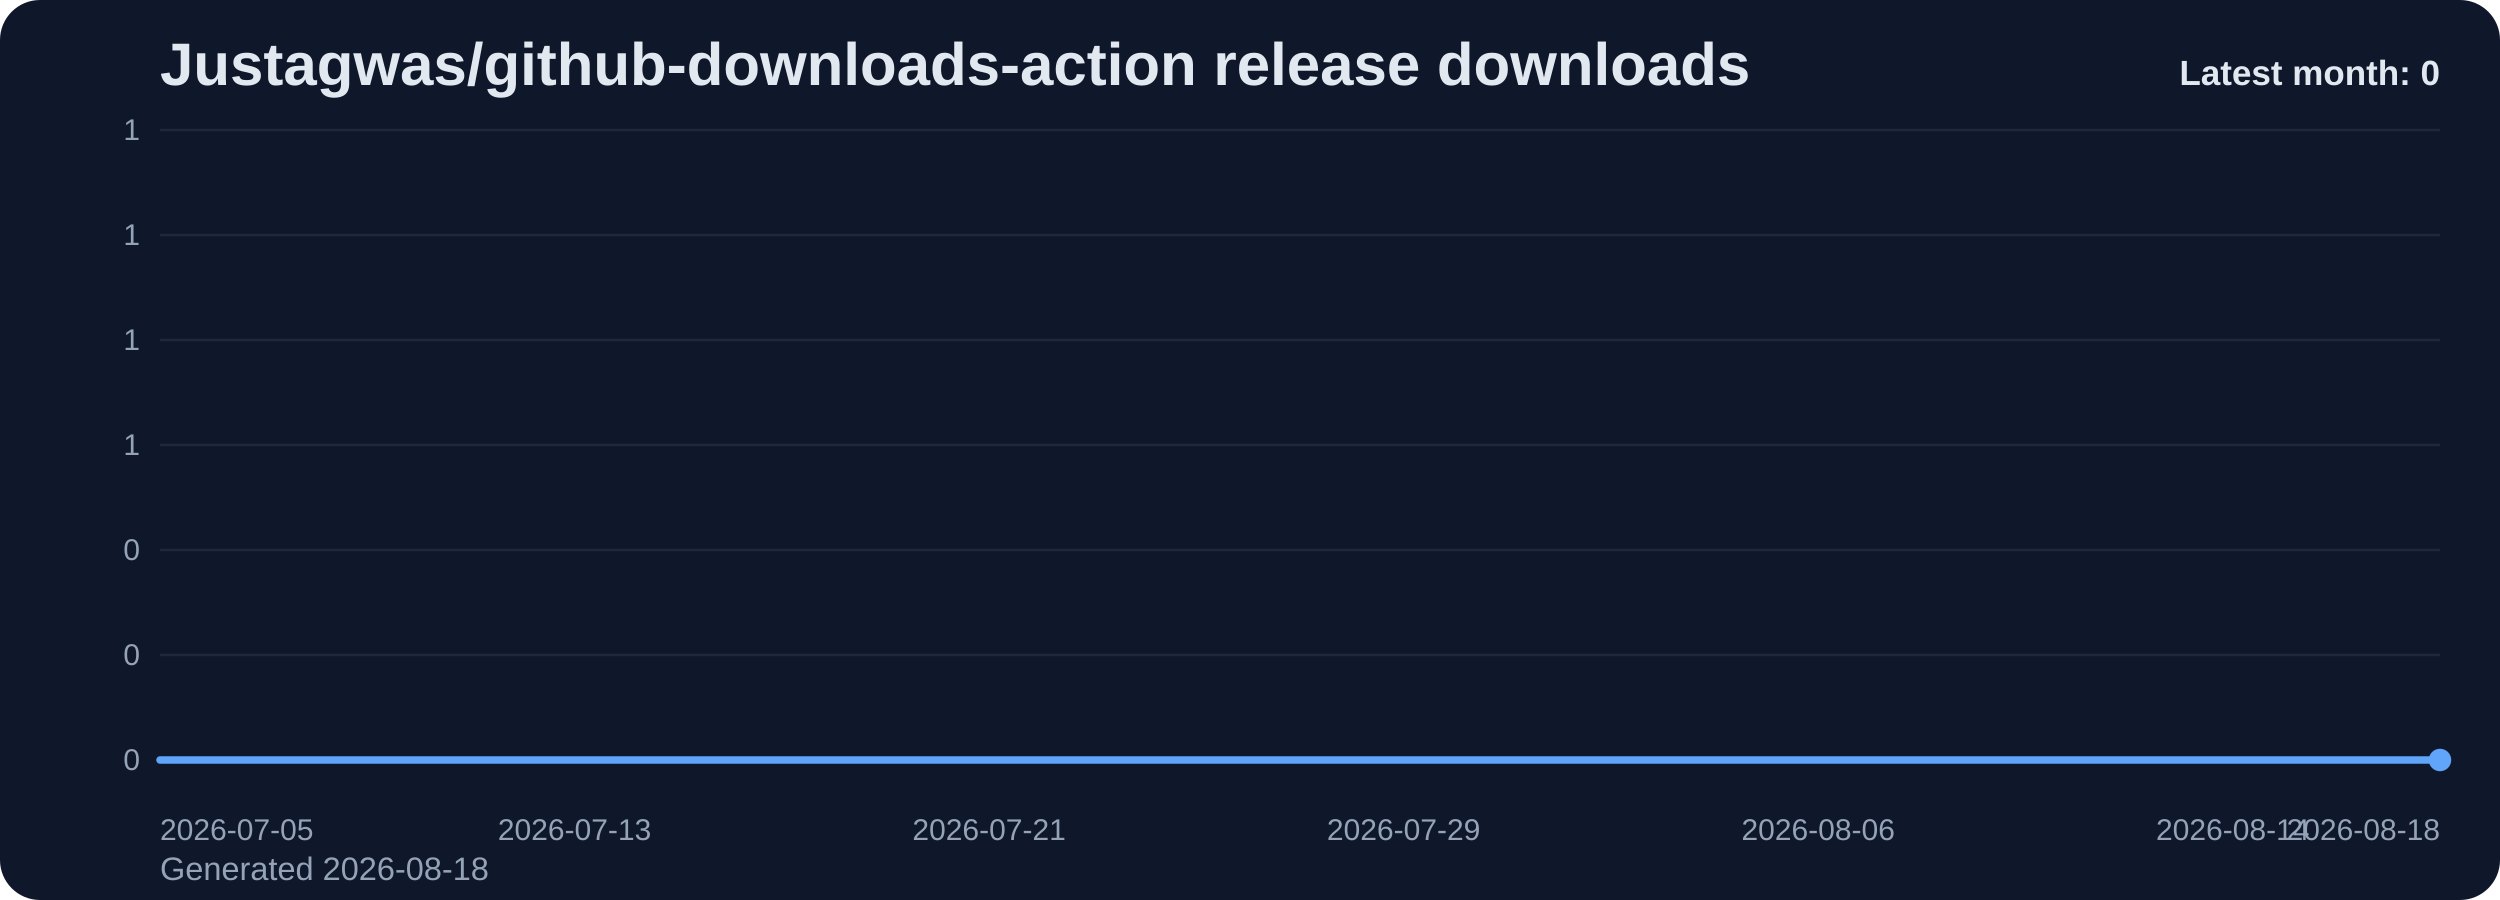
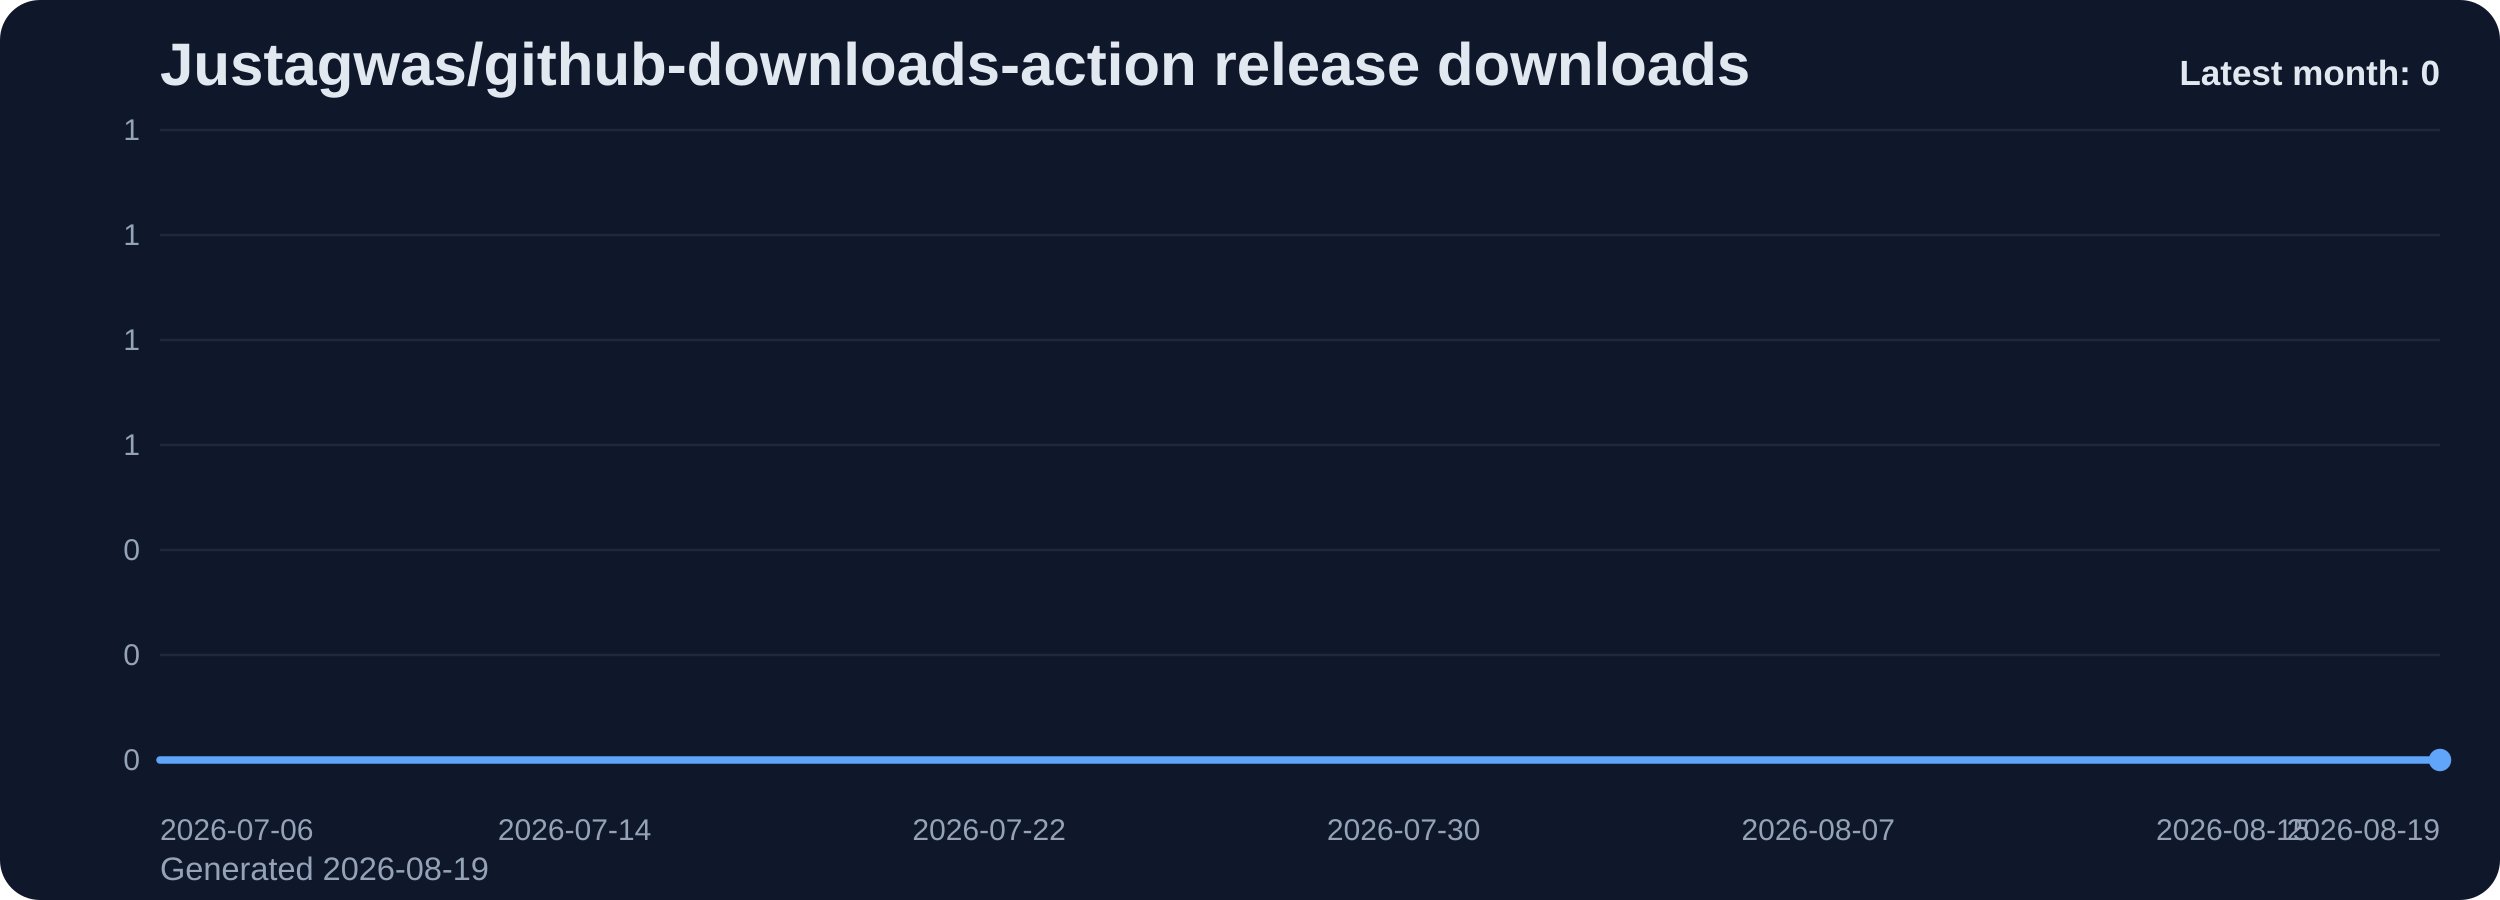
<svg xmlns="http://www.w3.org/2000/svg" viewBox="0 0 1000 360" role="img" aria-label="Justagwas/github-downloads-action release downloads chart">
  <defs>
    <linearGradient id="fill-monthly-slate" x1="0" y1="0" x2="0" y2="1">
      <stop offset="0%" stop-color="#60a5fa" stop-opacity="0.32" />
      <stop offset="100%" stop-color="#60a5fa" stop-opacity="0.05" />
    </linearGradient>
    <style>
      .bg { fill: #0f172a; }
      .title { font: 700 24px Arial, sans-serif; fill: #e2e8f0; }
      .sub { font: 400 13px Arial, sans-serif; fill: #94a3b8; }
      .grid { stroke: #1e293b; stroke-width: 1; }
      .axis { font: 400 12px Arial, sans-serif; fill: #94a3b8; }
      .line { fill: none; stroke: #60a5fa; stroke-width: 3; stroke-linecap: round; stroke-linejoin: round; }
      .dot { fill: #60a5fa; }
      .value { font: 600 11px Arial, sans-serif; fill: #cbd5e1; }
      .latest { font: 700 14px Arial, sans-serif; fill: #e2e8f0; }
    </style>
  </defs>
  <rect class="bg" x="0" y="0" width="1000" height="360" rx="16" />
  <text class="title" x="64" y="34">Justagwas/github-downloads-action release downloads</text>
-   <text class="sub" x="64" y="352">Generated 2026-08-18</text>
+   <text class="sub" x="64" y="352">Generated 2026-08-19</text>
  <line x1="64" y1="52.00" x2="976" y2="52.00" class="grid" />
  <text x="56" y="56.00" text-anchor="end" class="axis">1</text>
  <line x1="64" y1="94.00" x2="976" y2="94.00" class="grid" />
  <text x="56" y="98.00" text-anchor="end" class="axis">1</text>
  <line x1="64" y1="136.00" x2="976" y2="136.00" class="grid" />
  <text x="56" y="140.00" text-anchor="end" class="axis">1</text>
  <line x1="64" y1="178.00" x2="976" y2="178.00" class="grid" />
  <text x="56" y="182.00" text-anchor="end" class="axis">1</text>
  <line x1="64" y1="220.00" x2="976" y2="220.00" class="grid" />
  <text x="56" y="224.00" text-anchor="end" class="axis">0</text>
  <line x1="64" y1="262.00" x2="976" y2="262.00" class="grid" />
  <text x="56" y="266.00" text-anchor="end" class="axis">0</text>
  <line x1="64" y1="304.00" x2="976" y2="304.00" class="grid" />
  <text x="56" y="308.00" text-anchor="end" class="axis">0</text>
  <path d="M 64.00 304 L 64.00 304.00 L 84.73 304.00 L 105.45 304.00 L 126.18 304.00 L 146.91 304.00 L 167.64 304.00 L 188.36 304.00 L 209.09 304.00 L 229.82 304.00 L 250.55 304.00 L 271.27 304.00 L 292.00 304.00 L 312.73 304.00 L 333.45 304.00 L 354.18 304.00 L 374.91 304.00 L 395.64 304.00 L 416.36 304.00 L 437.09 304.00 L 457.82 304.00 L 478.55 304.00 L 499.27 304.00 L 520.00 304.00 L 540.73 304.00 L 561.45 304.00 L 582.18 304.00 L 602.91 304.00 L 623.64 304.00 L 644.36 304.00 L 665.09 304.00 L 685.82 304.00 L 706.55 304.00 L 727.27 304.00 L 748.00 304.00 L 768.73 304.00 L 789.45 304.00 L 810.18 304.00 L 830.91 304.00 L 851.64 304.00 L 872.36 304.00 L 893.09 304.00 L 913.82 304.00 L 934.55 304.00 L 955.27 304.00 L 976.00 304.00 L 976.00 304 Z" fill="url(#fill-monthly-slate)" />
  <polyline class="line" points="64.00,304.00 84.73,304.00 105.45,304.00 126.18,304.00 146.91,304.00 167.64,304.00 188.36,304.00 209.09,304.00 229.82,304.00 250.55,304.00 271.27,304.00 292.00,304.00 312.73,304.00 333.45,304.00 354.18,304.00 374.91,304.00 395.64,304.00 416.36,304.00 437.09,304.00 457.82,304.00 478.55,304.00 499.27,304.00 520.00,304.00 540.73,304.00 561.45,304.00 582.18,304.00 602.91,304.00 623.64,304.00 644.36,304.00 665.09,304.00 685.82,304.00 706.55,304.00 727.27,304.00 748.00,304.00 768.73,304.00 789.45,304.00 810.18,304.00 830.91,304.00 851.64,304.00 872.36,304.00 893.09,304.00 913.82,304.00 934.55,304.00 955.27,304.00 976.00,304.00" />
  <circle class="dot" cx="976.00" cy="304.00" r="4.5" />
-   <text class="axis" x="64.00" y="336" text-anchor="start">2026-07-05</text>
-   <text class="axis" x="229.82" y="336" text-anchor="middle">2026-07-13</text>
-   <text class="axis" x="395.64" y="336" text-anchor="middle">2026-07-21</text>
-   <text class="axis" x="561.45" y="336" text-anchor="middle">2026-07-29</text>
-   <text class="axis" x="727.27" y="336" text-anchor="middle">2026-08-06</text>
-   <text class="axis" x="893.09" y="336" text-anchor="middle">2026-08-14</text>
-   <text class="axis" x="976.00" y="336" text-anchor="end">2026-08-18</text>
+   <text class="axis" x="64.00" y="336" text-anchor="start">2026-07-06</text>
+   <text class="axis" x="229.82" y="336" text-anchor="middle">2026-07-14</text>
+   <text class="axis" x="395.64" y="336" text-anchor="middle">2026-07-22</text>
+   <text class="axis" x="561.45" y="336" text-anchor="middle">2026-07-30</text>
+   <text class="axis" x="727.27" y="336" text-anchor="middle">2026-08-07</text>
+   <text class="axis" x="893.09" y="336" text-anchor="middle">2026-08-15</text>
+   <text class="axis" x="976.00" y="336" text-anchor="end">2026-08-19</text>
  <text class="latest" x="976" y="34" text-anchor="end">Latest month: 0</text>
</svg>
